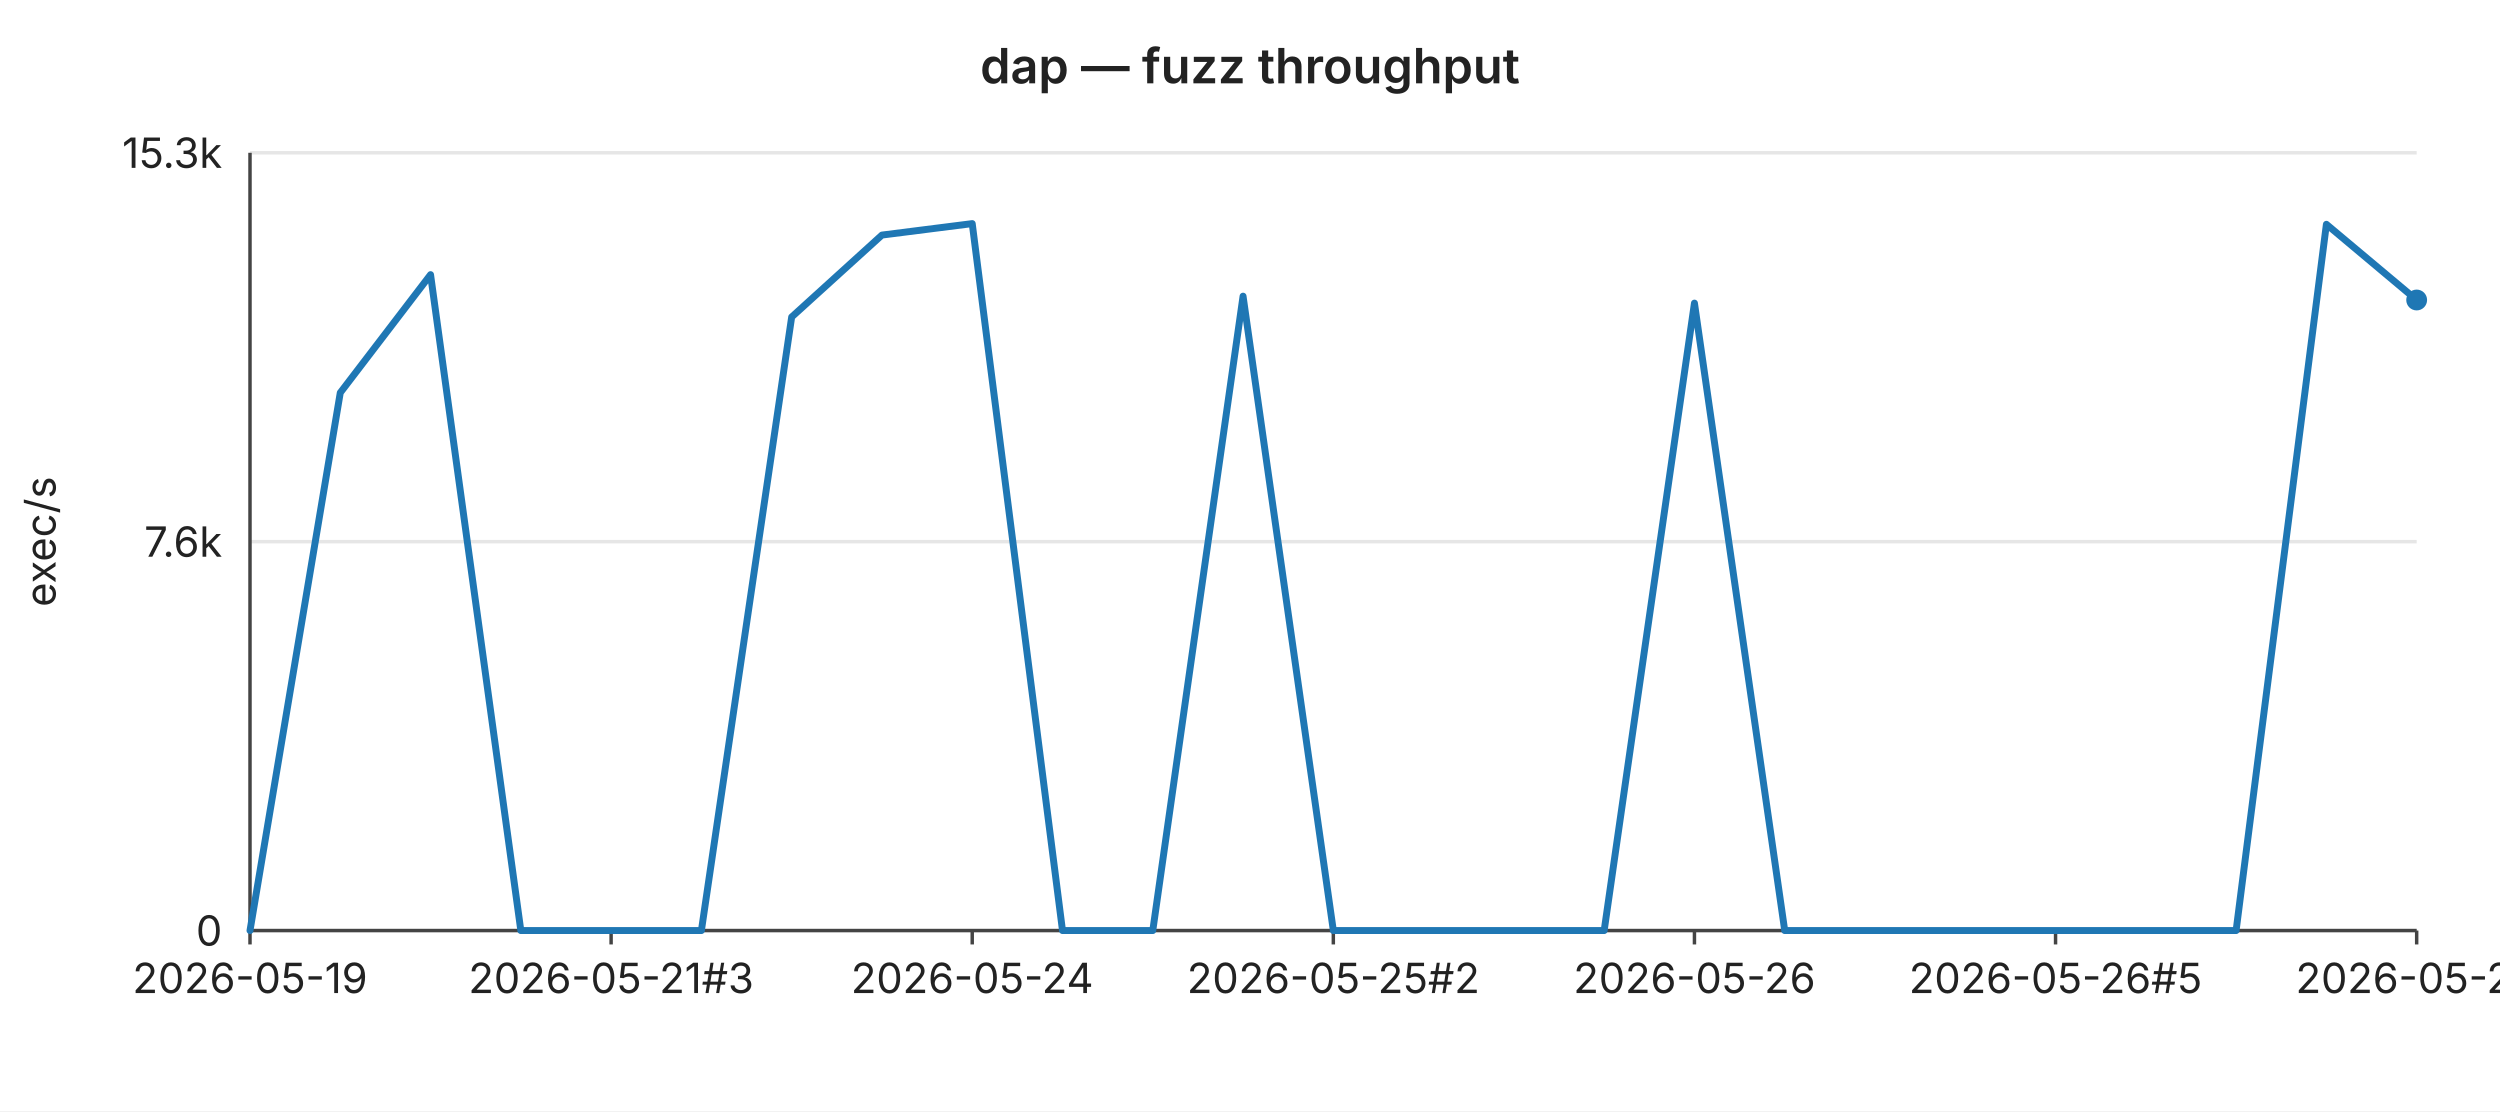
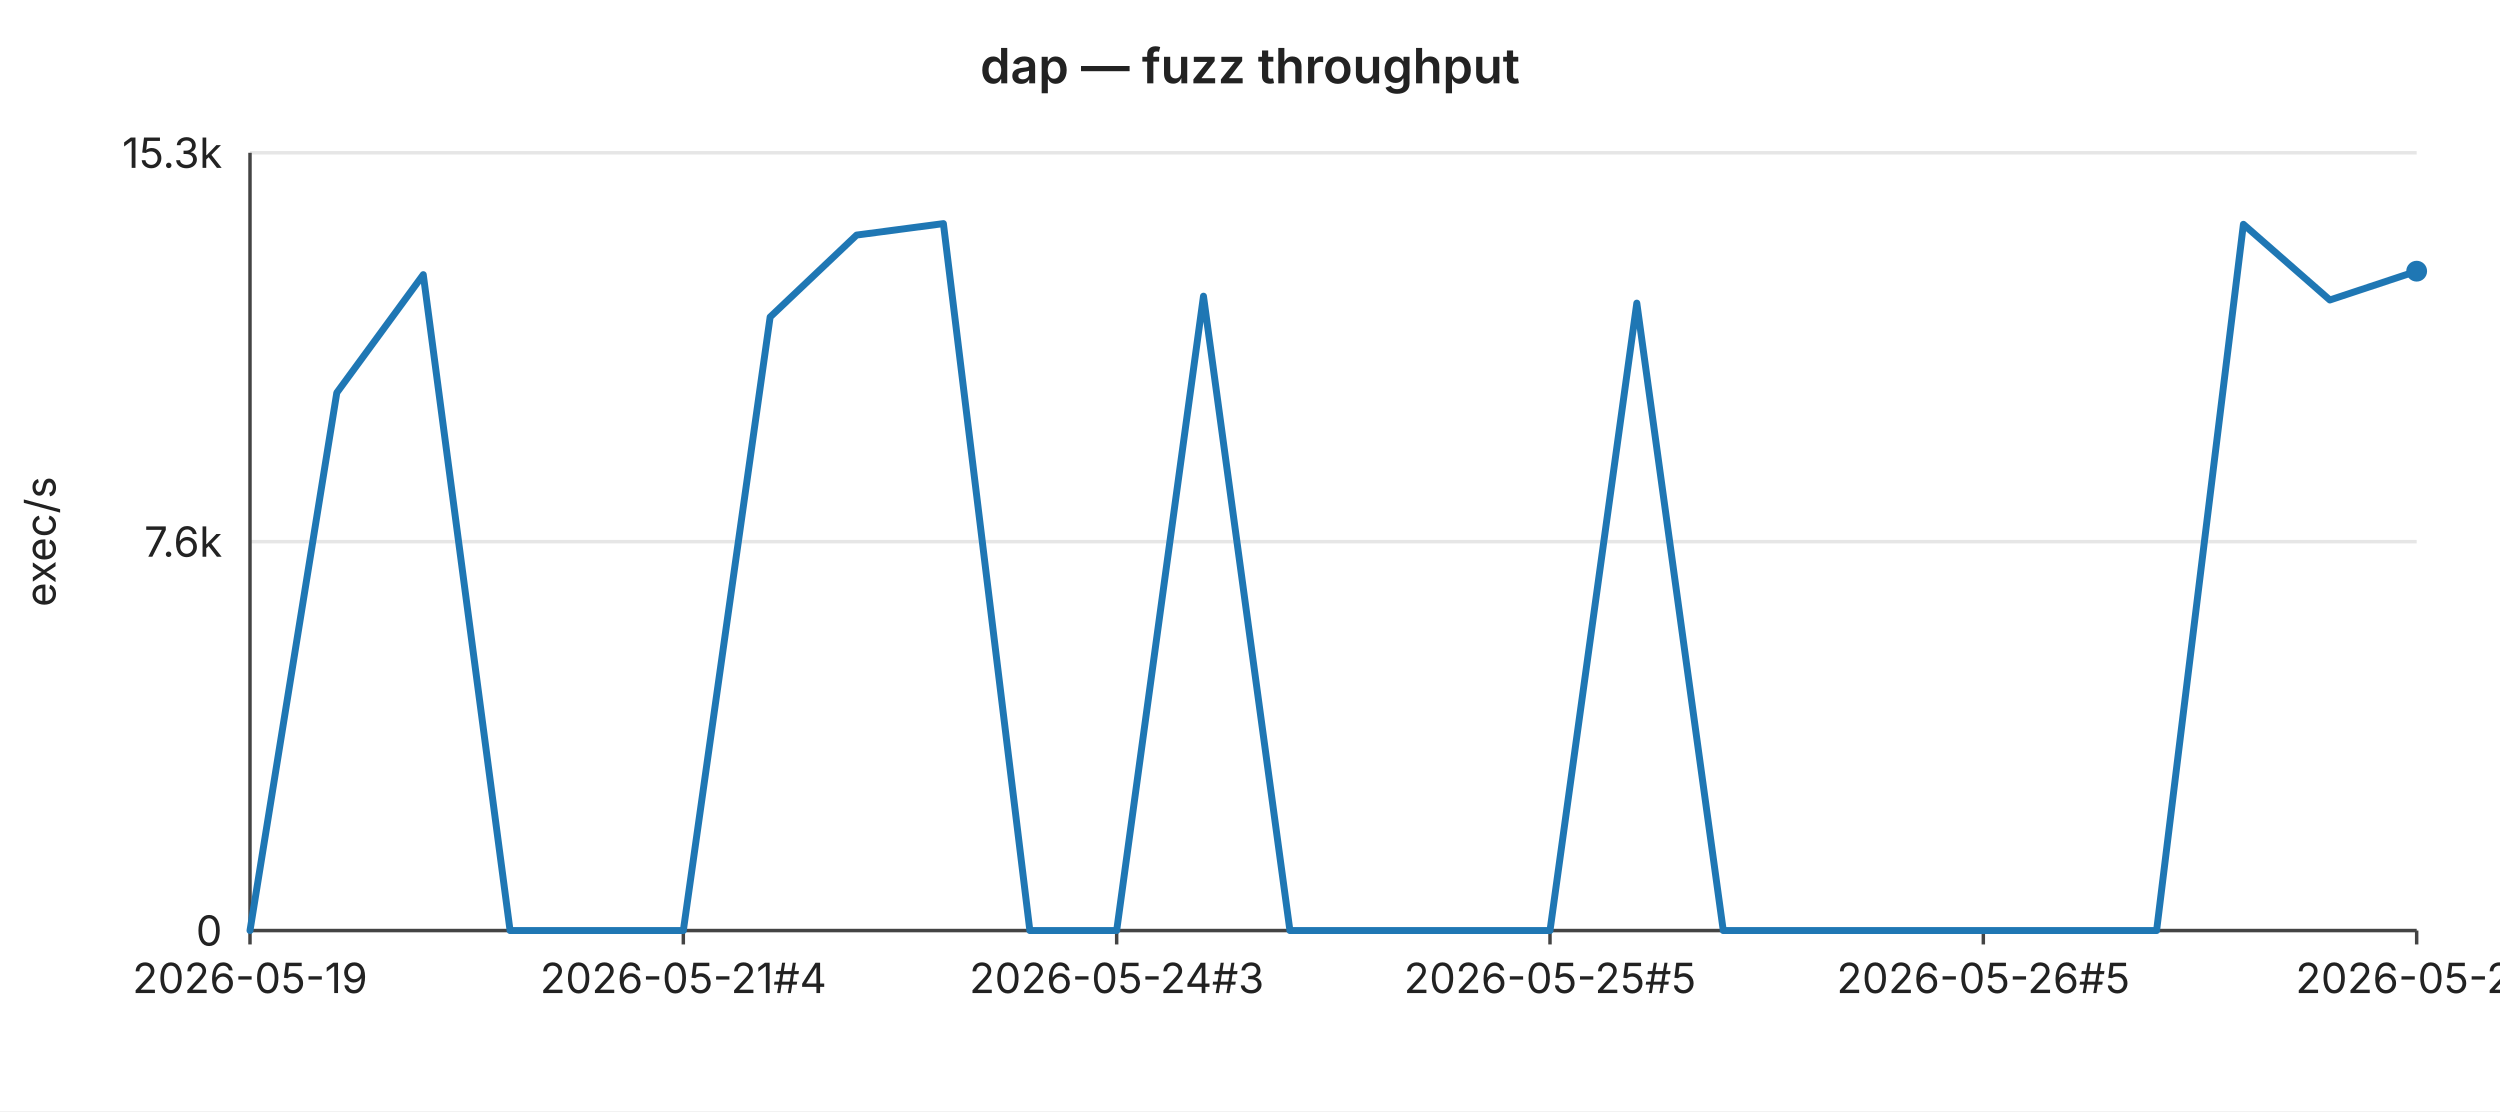
<svg xmlns="http://www.w3.org/2000/svg" width="720" height="320" viewBox="0 0 720 320" font-family="-apple-system,BlinkMacSystemFont,Segoe UI,sans-serif" font-size="12">
  <rect width="720" height="320" fill="#ffffff" />
  <text x="360" y="24" text-anchor="middle" font-size="14" font-weight="600" fill="#222">dap — fuzz throughput</text>
  <line x1="72" y1="44.0" x2="696" y2="44.0" stroke="#e6e6e6" stroke-width="1" />
  <text x="64" y="44.0" text-anchor="end" dominant-baseline="middle" fill="#222">15.3k</text>
  <line x1="72" y1="156.0" x2="696" y2="156.0" stroke="#e6e6e6" stroke-width="1" />
  <text x="64" y="156.0" text-anchor="end" dominant-baseline="middle" fill="#222">7.6k</text>
  <line x1="72" y1="268.0" x2="696" y2="268.0" stroke="#e6e6e6" stroke-width="1" />
  <text x="64" y="268.0" text-anchor="end" dominant-baseline="middle" fill="#222">0</text>
  <text x="16" y="156" text-anchor="middle" fill="#222" transform="rotate(-90 16 156)">exec/s</text>
  <line x1="72" y1="44" x2="72" y2="268" stroke="#444" stroke-width="1" />
  <line x1="72" y1="268" x2="696" y2="268" stroke="#444" stroke-width="1" />
  <line x1="72.0" y1="268" x2="72.0" y2="272" stroke="#444" stroke-width="1" />
  <text x="72.0" y="286" text-anchor="middle" fill="#222">2026-05-19</text>
-   <line x1="176.0" y1="268" x2="176.0" y2="272" stroke="#444" stroke-width="1" />
-   <text x="176.0" y="286" text-anchor="middle" fill="#222">2026-05-21#3</text>
-   <line x1="280.0" y1="268" x2="280.0" y2="272" stroke="#444" stroke-width="1" />
-   <text x="280.0" y="286" text-anchor="middle" fill="#222">2026-05-24</text>
-   <line x1="384.0" y1="268" x2="384.0" y2="272" stroke="#444" stroke-width="1" />
-   <text x="384.0" y="286" text-anchor="middle" fill="#222">2026-05-25#2</text>
-   <line x1="488.0" y1="268" x2="488.0" y2="272" stroke="#444" stroke-width="1" />
-   <text x="488.0" y="286" text-anchor="middle" fill="#222">2026-05-26</text>
-   <line x1="592.0" y1="268" x2="592.0" y2="272" stroke="#444" stroke-width="1" />
-   <text x="592.0" y="286" text-anchor="middle" fill="#222">2026-05-26#5</text>
+   <line x1="196.8" y1="268" x2="196.8" y2="272" stroke="#444" stroke-width="1" />
+   <text x="196.8" y="286" text-anchor="middle" fill="#222">2026-05-21#4</text>
+   <line x1="321.6" y1="268" x2="321.6" y2="272" stroke="#444" stroke-width="1" />
+   <text x="321.6" y="286" text-anchor="middle" fill="#222">2026-05-24#3</text>
+   <line x1="446.4" y1="268" x2="446.4" y2="272" stroke="#444" stroke-width="1" />
+   <text x="446.4" y="286" text-anchor="middle" fill="#222">2026-05-25#5</text>
+   <line x1="571.2" y1="268" x2="571.2" y2="272" stroke="#444" stroke-width="1" />
+   <text x="571.2" y="286" text-anchor="middle" fill="#222">2026-05-26#5</text>
  <line x1="696.0" y1="268" x2="696.0" y2="272" stroke="#444" stroke-width="1" />
-   <text x="696.0" y="286" text-anchor="middle" fill="#222">2026-05-28</text>
-   <polyline fill="none" stroke="#1f77b4" stroke-width="2" stroke-linejoin="round" stroke-linecap="round" points="72.0,268.0 98.0,113.1 124.0,79.1 150.0,268.0 176.0,268.0 202.0,268.0 228.0,91.3 254.0,67.7 280.0,64.4 306.0,268.0 332.0,268.0 358.0,85.3 384.0,268.0 410.0,268.0 436.0,268.0 462.0,268.0 488.0,87.3 514.0,268.0 540.0,268.0 566.0,268.0 592.0,268.0 618.0,268.0 644.0,268.0 670.0,64.6 696.0,86.4" />
-   <circle cx="696.0" cy="86.4" r="3" fill="#1f77b4" />
+   <text x="696.0" y="286" text-anchor="middle" fill="#222">2026-05-29</text>
+   <polyline fill="none" stroke="#1f77b4" stroke-width="2" stroke-linejoin="round" stroke-linecap="round" points="72.0,268.0 97.0,113.1 121.9,79.1 146.9,268.0 171.8,268.0 196.8,268.0 221.8,91.3 246.7,67.7 271.7,64.4 296.6,268.0 321.6,268.0 346.6,85.3 371.5,268.0 396.5,268.0 421.4,268.0 446.4,268.0 471.4,87.3 496.3,268.0 521.3,268.0 546.2,268.0 571.2,268.0 596.2,268.0 621.1,268.0 646.1,64.6 671.0,86.4 696.0,78.1" />
+   <circle cx="696.0" cy="78.1" r="3" fill="#1f77b4" />
</svg>
